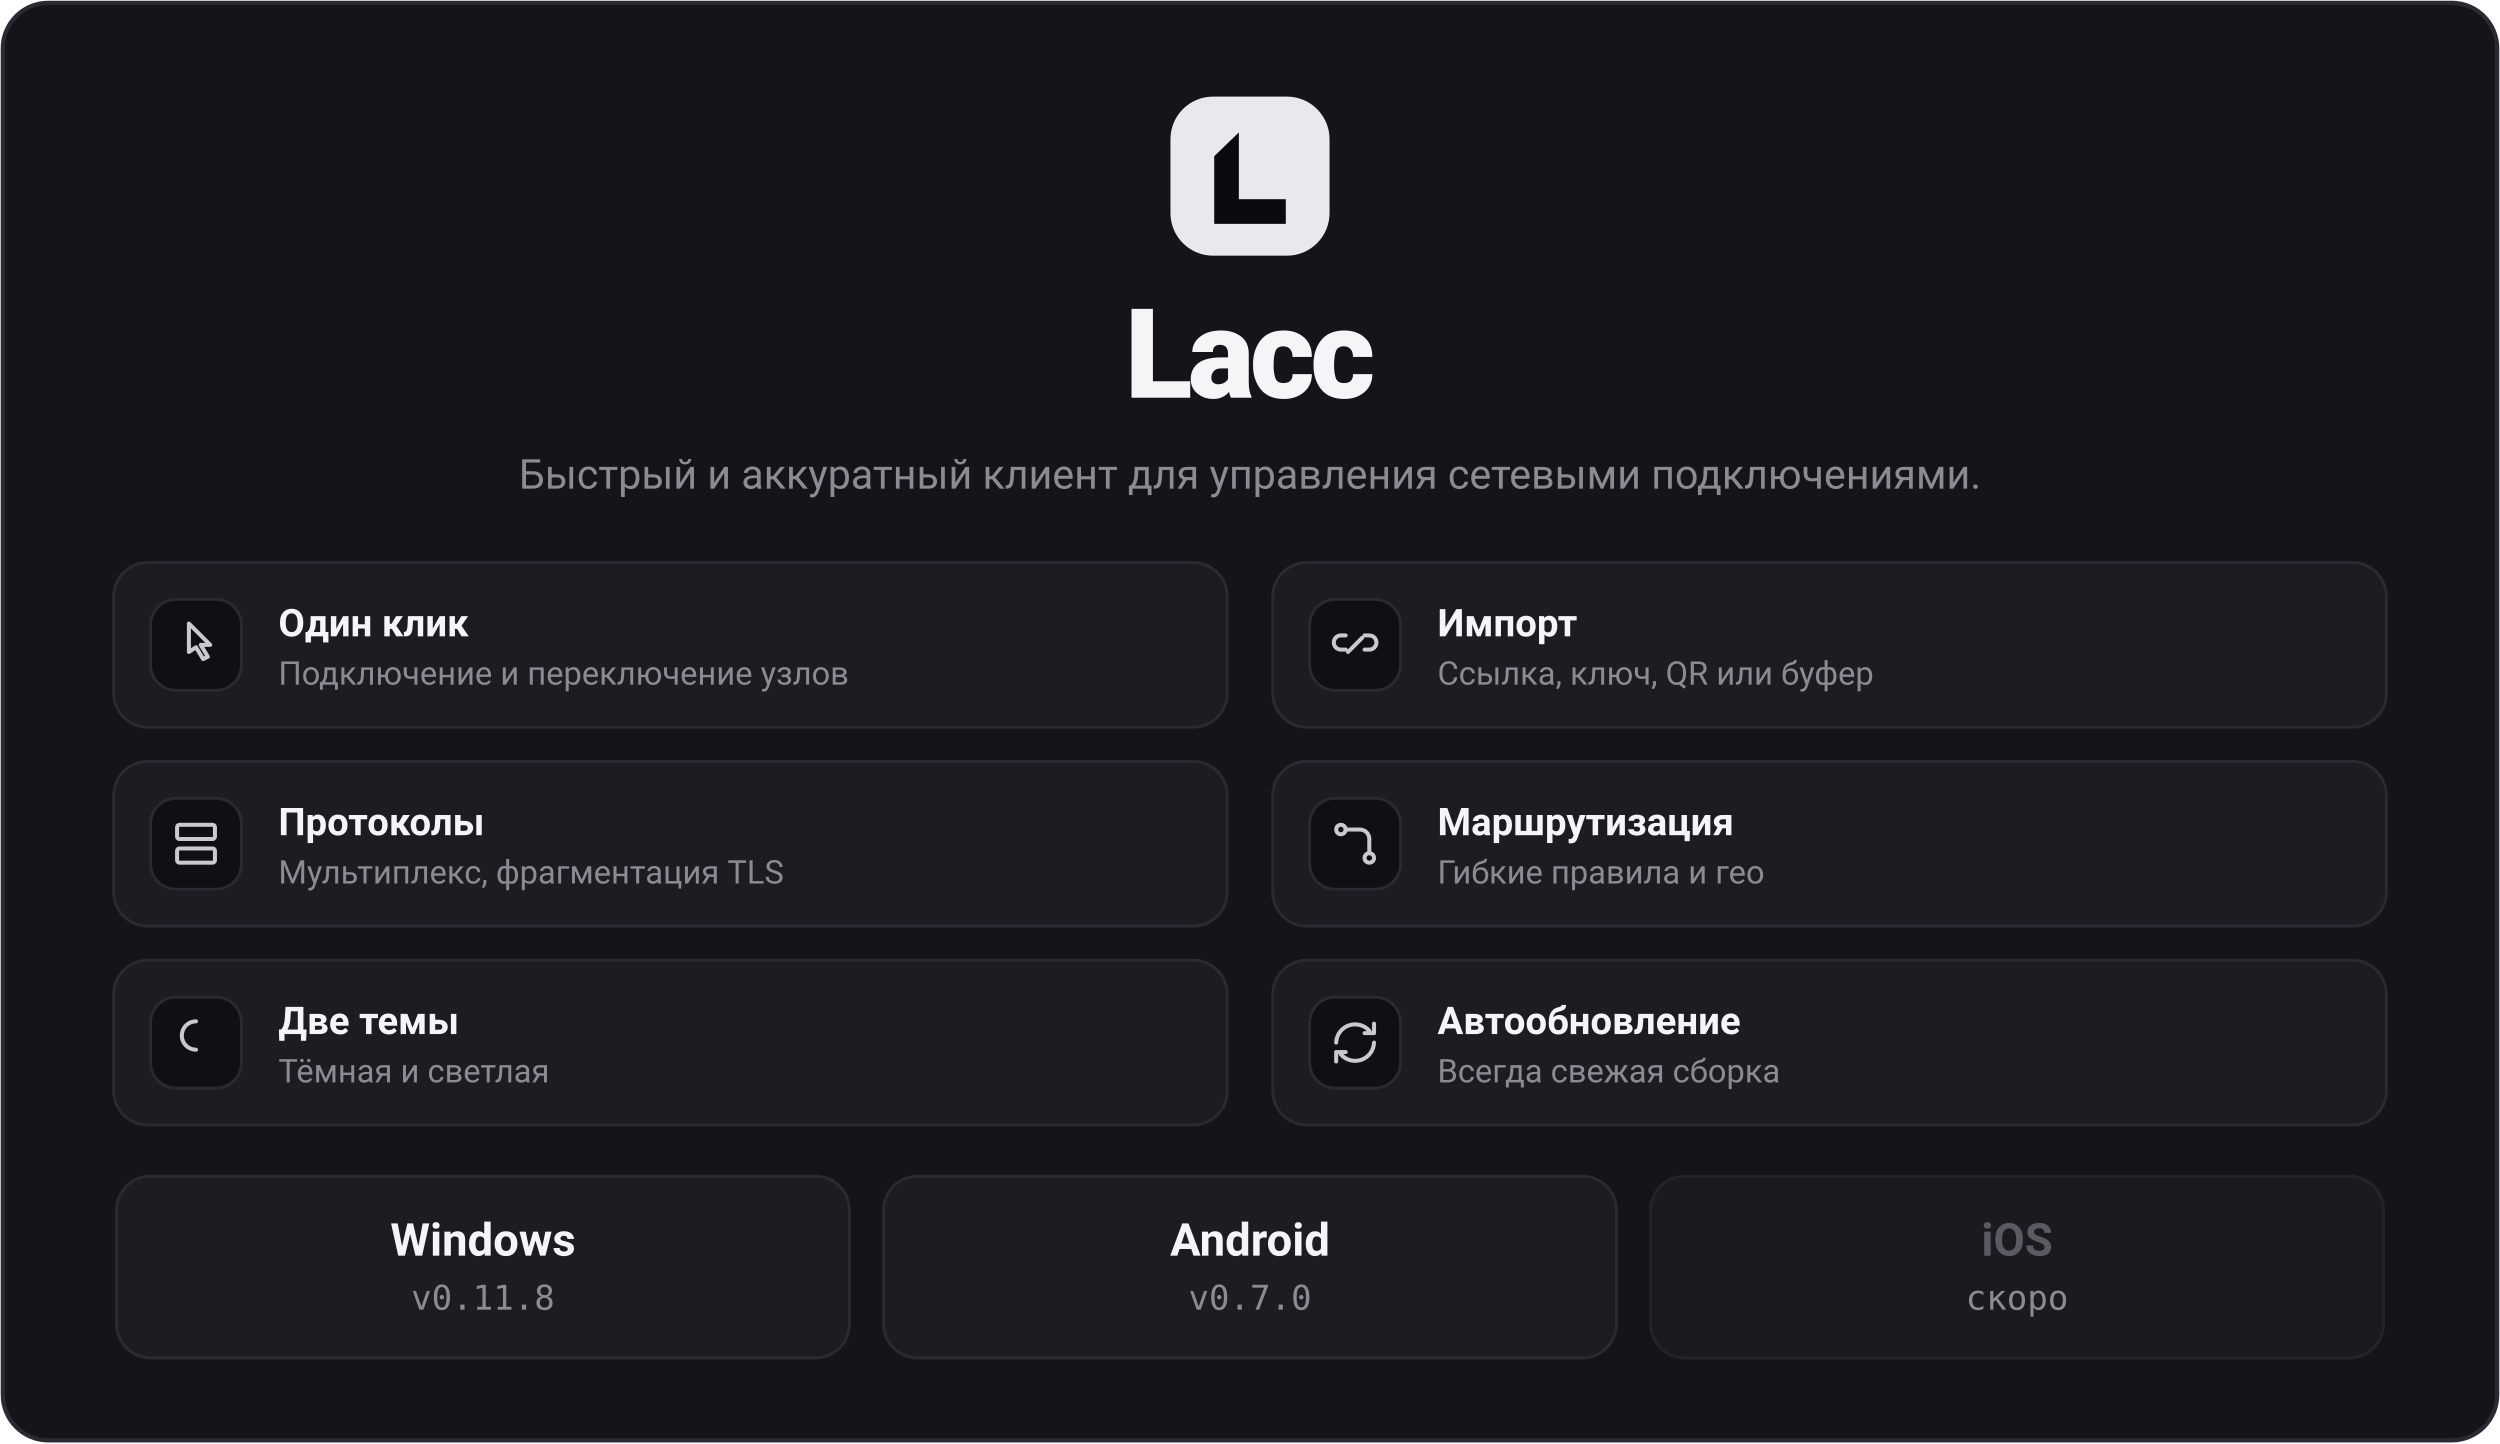
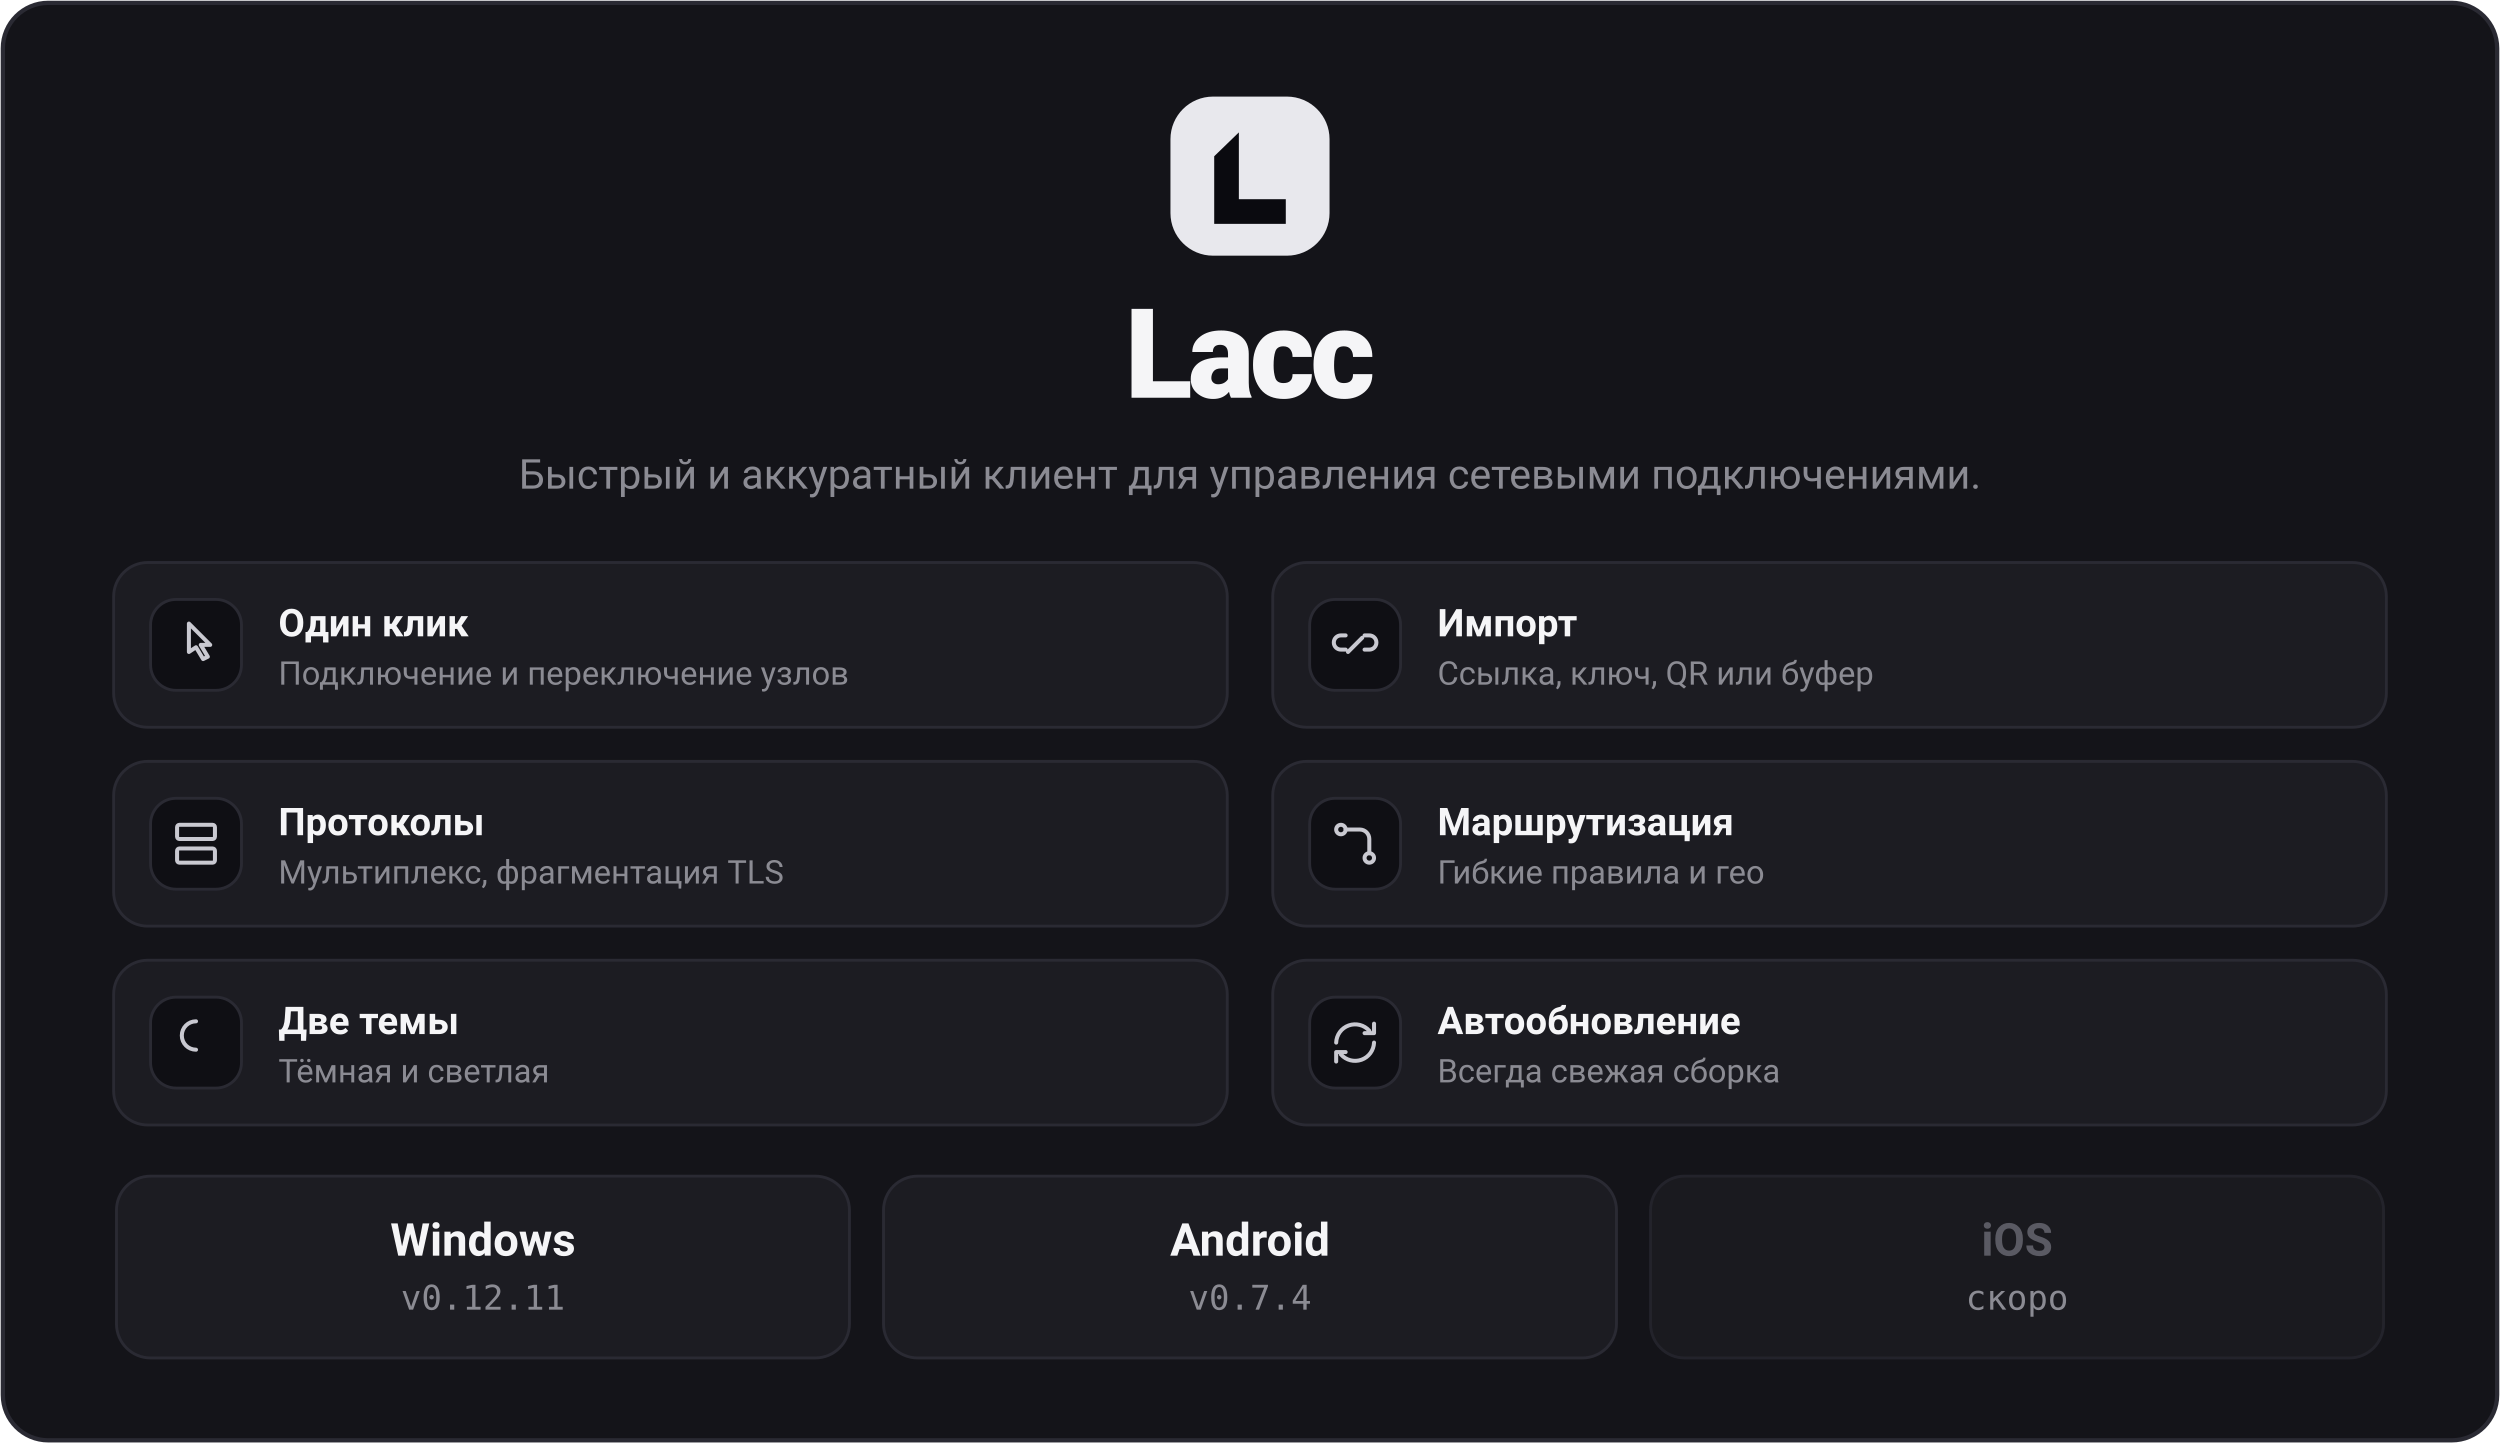
<svg xmlns="http://www.w3.org/2000/svg" viewBox="0 0 880 508" width="880" height="508" font-family="-apple-system, 'Segoe UI', system-ui, Roboto, sans-serif">
  <rect x="1" y="1" width="878" height="506" rx="16" fill="#141419" stroke="#2a2a33" stroke-width="1.5" />
  <rect x="412" y="34" width="56" height="56" rx="15" fill="#e8e8ed" />
  <g transform="translate(412,34) scale(1.4)">
    <path d="M11 15 L17.2 9 L17.2 25.8 L29 25.8 L29 32 L11 32 Z" fill="#0a0a0f" />
  </g>
  <text x="440" y="140" text-anchor="middle" font-size="44" font-weight="800" letter-spacing="-1.6" fill="#f5f5f7">Lacc</text>
  <text x="440" y="172" text-anchor="middle" font-size="14.5" fill="#8b8b93">Быстрый и аккуратный клиент для управления сетевыми подключениями.</text>
  <rect x="40" y="198" width="392" height="58" rx="12" fill="#1c1c22" stroke="#2a2a33" />
  <rect x="53" y="211" width="32" height="32" rx="9" fill="#0f0f14" stroke="#2a2a33" />
  <g transform="translate(59,217) scale(0.833)" fill="none" stroke="#c9c9d1" stroke-width="1.7" stroke-linecap="round" stroke-linejoin="round">
    <path d="M9 3v12l3-2 3 5 2-1-3-5h4z" />
  </g>
  <text x="98" y="224" font-size="13.5" font-weight="700" fill="#f5f5f7">Один клик</text>
  <text x="98" y="241" font-size="11.5" fill="#8b8b93">Подключение и переключение узлов</text>
  <rect x="448" y="198" width="392" height="58" rx="12" fill="#1c1c22" stroke="#2a2a33" />
  <rect x="461" y="211" width="32" height="32" rx="9" fill="#0f0f14" stroke="#2a2a33" />
  <g transform="translate(467,217) scale(0.833)" fill="none" stroke="#c9c9d1" stroke-width="1.7" stroke-linecap="round" stroke-linejoin="round">
    <path d="M9 15l6-6M8 8H6a3 3 0 000 6h2m8-6h2a3 3 0 010 6h-2" />
  </g>
  <text x="506" y="224" font-size="13.5" font-weight="700" fill="#f5f5f7">Импорт</text>
  <text x="506" y="241" font-size="11.5" fill="#8b8b93">Ссылка, ключ, QR или буфер</text>
  <rect x="40" y="268" width="392" height="58" rx="12" fill="#1c1c22" stroke="#2a2a33" />
  <rect x="53" y="281" width="32" height="32" rx="9" fill="#0f0f14" stroke="#2a2a33" />
  <g transform="translate(59,287) scale(0.833)" fill="none" stroke="#c9c9d1" stroke-width="1.7" stroke-linecap="round" stroke-linejoin="round">
    <rect x="4" y="4" width="16" height="6" rx="1" />
    <rect x="4" y="14" width="16" height="6" rx="1" />
  </g>
  <text x="98" y="294" font-size="13.5" font-weight="700" fill="#f5f5f7">Протоколы</text>
  <text x="98" y="311" font-size="11.5" fill="#8b8b93">Мультиплекс, фрагментация TLS</text>
  <rect x="448" y="268" width="392" height="58" rx="12" fill="#1c1c22" stroke="#2a2a33" />
  <rect x="461" y="281" width="32" height="32" rx="9" fill="#0f0f14" stroke="#2a2a33" />
  <g transform="translate(467,287) scale(0.833)" fill="none" stroke="#c9c9d1" stroke-width="1.7" stroke-linecap="round" stroke-linejoin="round">
    <circle cx="6" cy="6" r="2" />
    <circle cx="18" cy="18" r="2" />
    <path d="M8 6h6a4 4 0 014 4v6" />
  </g>
  <text x="506" y="294" font-size="13.5" font-weight="700" fill="#f5f5f7">Маршрутизация</text>
  <text x="506" y="311" font-size="11.5" fill="#8b8b93">Гибкие правила и гео</text>
  <rect x="40" y="338" width="392" height="58" rx="12" fill="#1c1c22" stroke="#2a2a33" />
  <rect x="53" y="351" width="32" height="32" rx="9" fill="#0f0f14" stroke="#2a2a33" />
  <g transform="translate(59,357) scale(0.833)" fill="none" stroke="#c9c9d1" stroke-width="1.7" stroke-linecap="round" stroke-linejoin="round">
    <path d="M12 3a6 6 0 000 12 6 6 0 01-6-6 6 6 0 016-6z" />
  </g>
  <text x="98" y="364" font-size="13.5" font-weight="700" fill="#f5f5f7">Две темы</text>
  <text x="98" y="381" font-size="11.5" fill="#8b8b93">Тёмная и светлая</text>
  <rect x="448" y="338" width="392" height="58" rx="12" fill="#1c1c22" stroke="#2a2a33" />
  <rect x="461" y="351" width="32" height="32" rx="9" fill="#0f0f14" stroke="#2a2a33" />
  <g transform="translate(467,357) scale(0.833)" fill="none" stroke="#c9c9d1" stroke-width="1.7" stroke-linecap="round" stroke-linejoin="round">
    <path d="M4 12a8 8 0 0114-5m2-3v4h-4M20 12a8 8 0 01-14 5m-2 3v-4h4" />
  </g>
  <text x="506" y="364" font-size="13.5" font-weight="700" fill="#f5f5f7">Автообновление</text>
  <text x="506" y="381" font-size="11.5" fill="#8b8b93">Всегда свежая сборка</text>
  <rect x="41" y="414" width="258" height="64" rx="12" fill="#1c1c22" stroke="#2a2a33" />
  <text x="170" y="442" text-anchor="middle" font-size="16" font-weight="700" fill="#f5f5f7">Windows</text>
-   <text x="170" y="461" text-anchor="middle" font-size="12" fill="#8b8b93" font-family="ui-monospace, Consolas, monospace">v0.11.8</text>
+   <text x="170" y="461" text-anchor="middle" font-size="12" fill="#8b8b93" font-family="ui-monospace, Consolas, monospace">v0.12.11</text>
  <rect x="311" y="414" width="258" height="64" rx="12" fill="#1c1c22" stroke="#2a2a33" />
  <text x="440" y="442" text-anchor="middle" font-size="16" font-weight="700" fill="#f5f5f7">Android</text>
-   <text x="440" y="461" text-anchor="middle" font-size="12" fill="#8b8b93" font-family="ui-monospace, Consolas, monospace">v0.7.0</text>
+   <text x="440" y="461" text-anchor="middle" font-size="12" fill="#8b8b93" font-family="ui-monospace, Consolas, monospace">v0.7.4</text>
  <rect x="581" y="414" width="258" height="64" rx="12" fill="#1c1c22" stroke="#2a2a33" opacity="0.7" />
  <text x="710" y="442" text-anchor="middle" font-size="16" font-weight="700" fill="#5a5a63">iOS</text>
  <text x="710" y="461" text-anchor="middle" font-size="12" fill="#8b8b93" font-family="ui-monospace, Consolas, monospace">скоро</text>
</svg>
